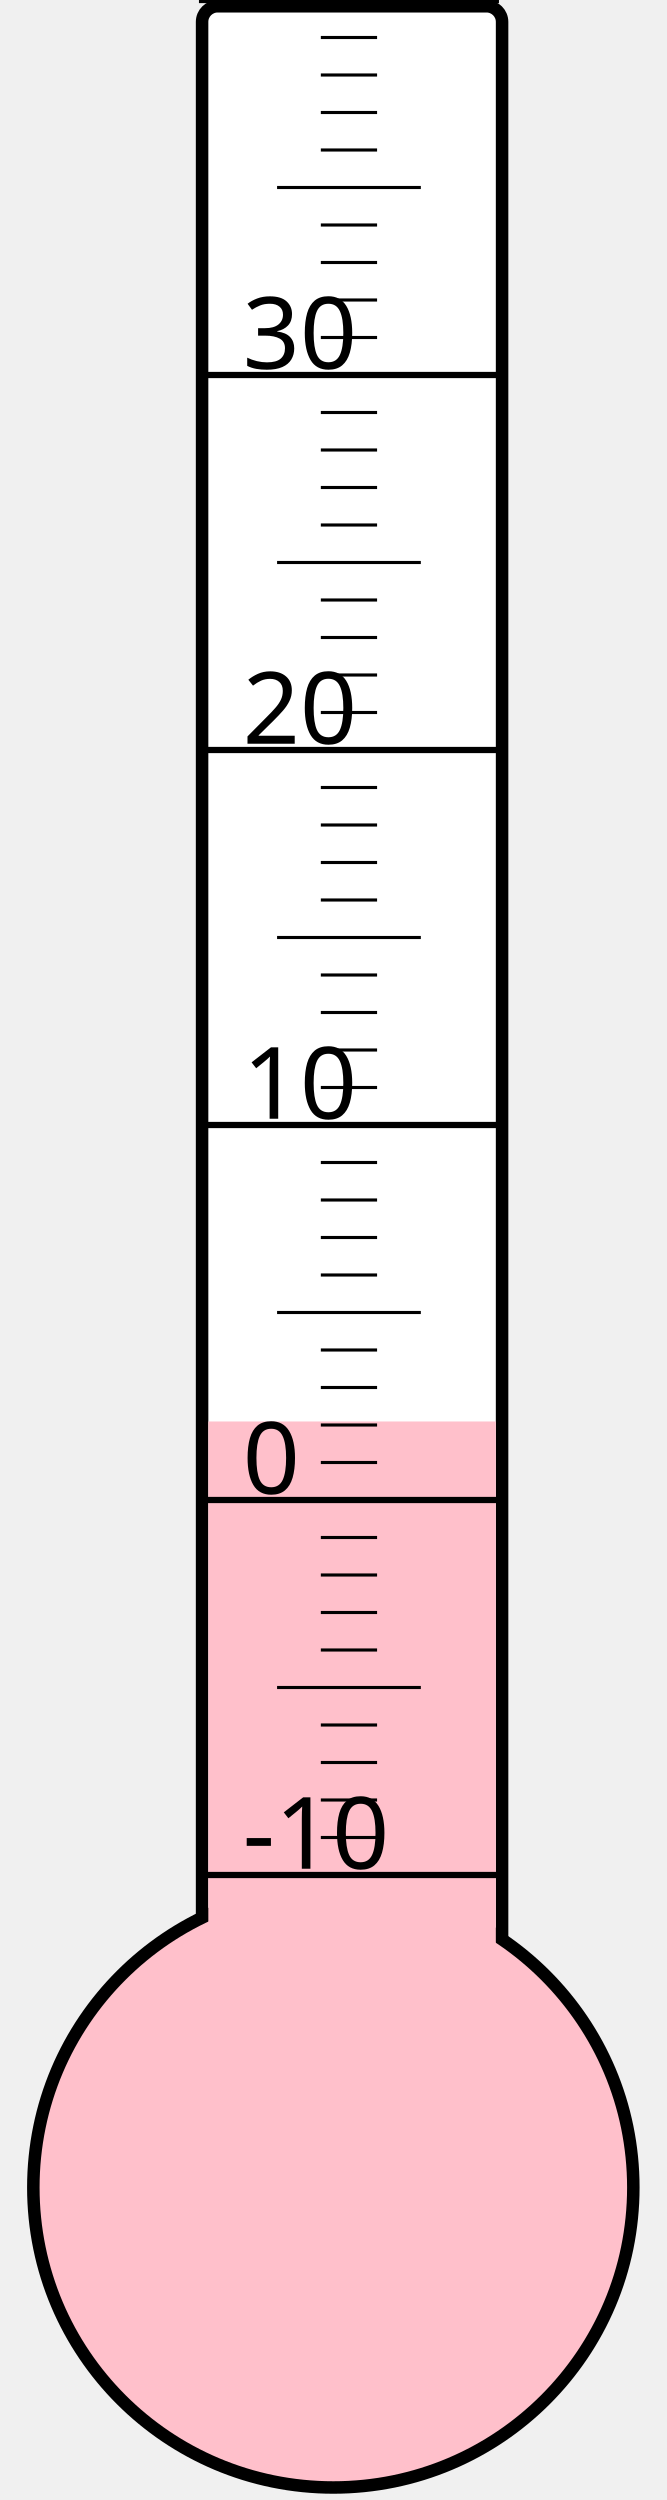
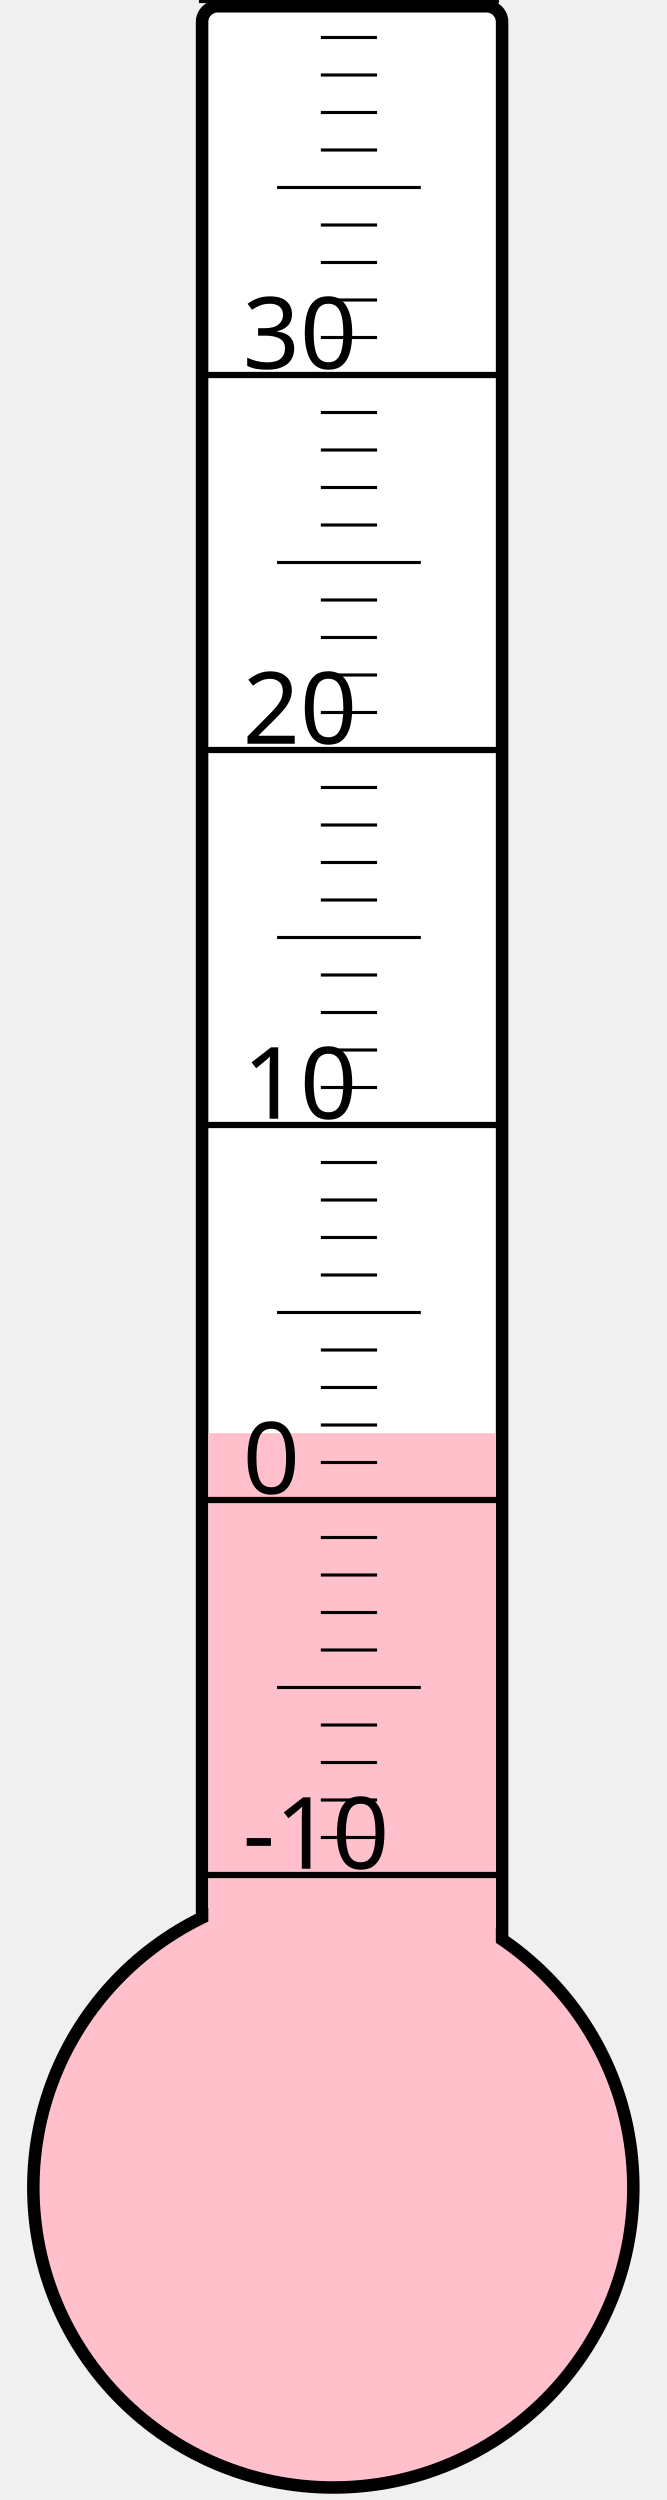
<svg xmlns="http://www.w3.org/2000/svg" width="40px" height="150px" viewBox="0 0 200 800">
  <rect width="200" height="800" x="0" y="0" style="fill: #ffffeb; fill-opacity: 0;" />
  <rect width="96" height="680" x="58" y="2" rx="5" ry="5" style="fill: white; fill-opacity: 1; stroke: black; stroke-width: 4;" />
  <circle cx="100" cy="700" r="96" style="fill: pink; stroke: black; stroke-width: 4;" />
-   <rect width="92" height="245.125" x="60" y="454.875" style="fill: pink; fill-opacity: 1; stroke-width: 0;" />
+   <rect width="92" height="241.375" x="60" y="458.625" style="fill: pink; fill-opacity: 1; stroke-width: 0;" />
  <text x="71" y="598" style="font-family: sans-serif; font-size: 24pt;">-10</text>
  <text x="71" y="478" style="font-family: sans-serif; font-size: 24pt;">0</text>
  <text x="71" y="358" style="font-family: sans-serif; font-size: 24pt;">10</text>
  <text x="71" y="238" style="font-family: sans-serif; font-size: 24pt;">20</text>
  <text x="71" y="118" style="font-family: sans-serif; font-size: 24pt;">30</text>
  <g style="stroke: black;">
    <line x1="57" y1="600" x2="153" y2="600" style="stroke-width: 2;" />
    <line x1="96" y1="588" x2="114" y2="588" style="stroke-width: 1;" />
    <line x1="96" y1="576" x2="114" y2="576" style="stroke-width: 1;" />
    <line x1="96" y1="564" x2="114" y2="564" style="stroke-width: 1;" />
    <line x1="96" y1="552" x2="114" y2="552" style="stroke-width: 1;" />
    <line x1="82" y1="540" x2="128" y2="540" style="stroke-width: 1;" />
    <line x1="96" y1="528" x2="114" y2="528" style="stroke-width: 1;" />
    <line x1="96" y1="516" x2="114" y2="516" style="stroke-width: 1;" />
    <line x1="96" y1="504" x2="114" y2="504" style="stroke-width: 1;" />
    <line x1="96" y1="492" x2="114" y2="492" style="stroke-width: 1;" />
    <line x1="57" y1="480" x2="153" y2="480" style="stroke-width: 2;" />
    <line x1="96" y1="468" x2="114" y2="468" style="stroke-width: 1;" />
    <line x1="96" y1="456" x2="114" y2="456" style="stroke-width: 1;" />
    <line x1="96" y1="444" x2="114" y2="444" style="stroke-width: 1;" />
    <line x1="96" y1="432" x2="114" y2="432" style="stroke-width: 1;" />
    <line x1="82" y1="420" x2="128" y2="420" style="stroke-width: 1;" />
    <line x1="96" y1="408" x2="114" y2="408" style="stroke-width: 1;" />
    <line x1="96" y1="396" x2="114" y2="396" style="stroke-width: 1;" />
    <line x1="96" y1="384" x2="114" y2="384" style="stroke-width: 1;" />
    <line x1="96" y1="372" x2="114" y2="372" style="stroke-width: 1;" />
    <line x1="57" y1="360" x2="153" y2="360" style="stroke-width: 2;" />
    <line x1="96" y1="348" x2="114" y2="348" style="stroke-width: 1;" />
    <line x1="96" y1="336" x2="114" y2="336" style="stroke-width: 1;" />
    <line x1="96" y1="324" x2="114" y2="324" style="stroke-width: 1;" />
    <line x1="96" y1="312" x2="114" y2="312" style="stroke-width: 1;" />
    <line x1="82" y1="300" x2="128" y2="300" style="stroke-width: 1;" />
    <line x1="96" y1="288" x2="114" y2="288" style="stroke-width: 1;" />
    <line x1="96" y1="276" x2="114" y2="276" style="stroke-width: 1;" />
    <line x1="96" y1="264" x2="114" y2="264" style="stroke-width: 1;" />
    <line x1="96" y1="252" x2="114" y2="252" style="stroke-width: 1;" />
    <line x1="57" y1="240" x2="153" y2="240" style="stroke-width: 2;" />
    <line x1="96" y1="228" x2="114" y2="228" style="stroke-width: 1;" />
    <line x1="96" y1="216" x2="114" y2="216" style="stroke-width: 1;" />
    <line x1="96" y1="204" x2="114" y2="204" style="stroke-width: 1;" />
    <line x1="96" y1="192" x2="114" y2="192" style="stroke-width: 1;" />
    <line x1="82" y1="180" x2="128" y2="180" style="stroke-width: 1;" />
    <line x1="96" y1="168" x2="114" y2="168" style="stroke-width: 1;" />
    <line x1="96" y1="156" x2="114" y2="156" style="stroke-width: 1;" />
    <line x1="96" y1="144" x2="114" y2="144" style="stroke-width: 1;" />
    <line x1="96" y1="132" x2="114" y2="132" style="stroke-width: 1;" />
    <line x1="57" y1="120" x2="153" y2="120" style="stroke-width: 2;" />
    <line x1="96" y1="108" x2="114" y2="108" style="stroke-width: 1;" />
    <line x1="96" y1="96" x2="114" y2="96" style="stroke-width: 1;" />
    <line x1="96" y1="84" x2="114" y2="84" style="stroke-width: 1;" />
    <line x1="96" y1="72" x2="114" y2="72" style="stroke-width: 1;" />
    <line x1="82" y1="60" x2="128" y2="60" style="stroke-width: 1;" />
    <line x1="96" y1="48" x2="114" y2="48" style="stroke-width: 1;" />
    <line x1="96" y1="36" x2="114" y2="36" style="stroke-width: 1;" />
    <line x1="96" y1="24" x2="114" y2="24" style="stroke-width: 1;" />
    <line x1="96" y1="12" x2="114" y2="12" style="stroke-width: 1;" />
    <line x1="57" y1="0" x2="153" y2="0" style="stroke-width: 2;" />
  </g>
</svg>
